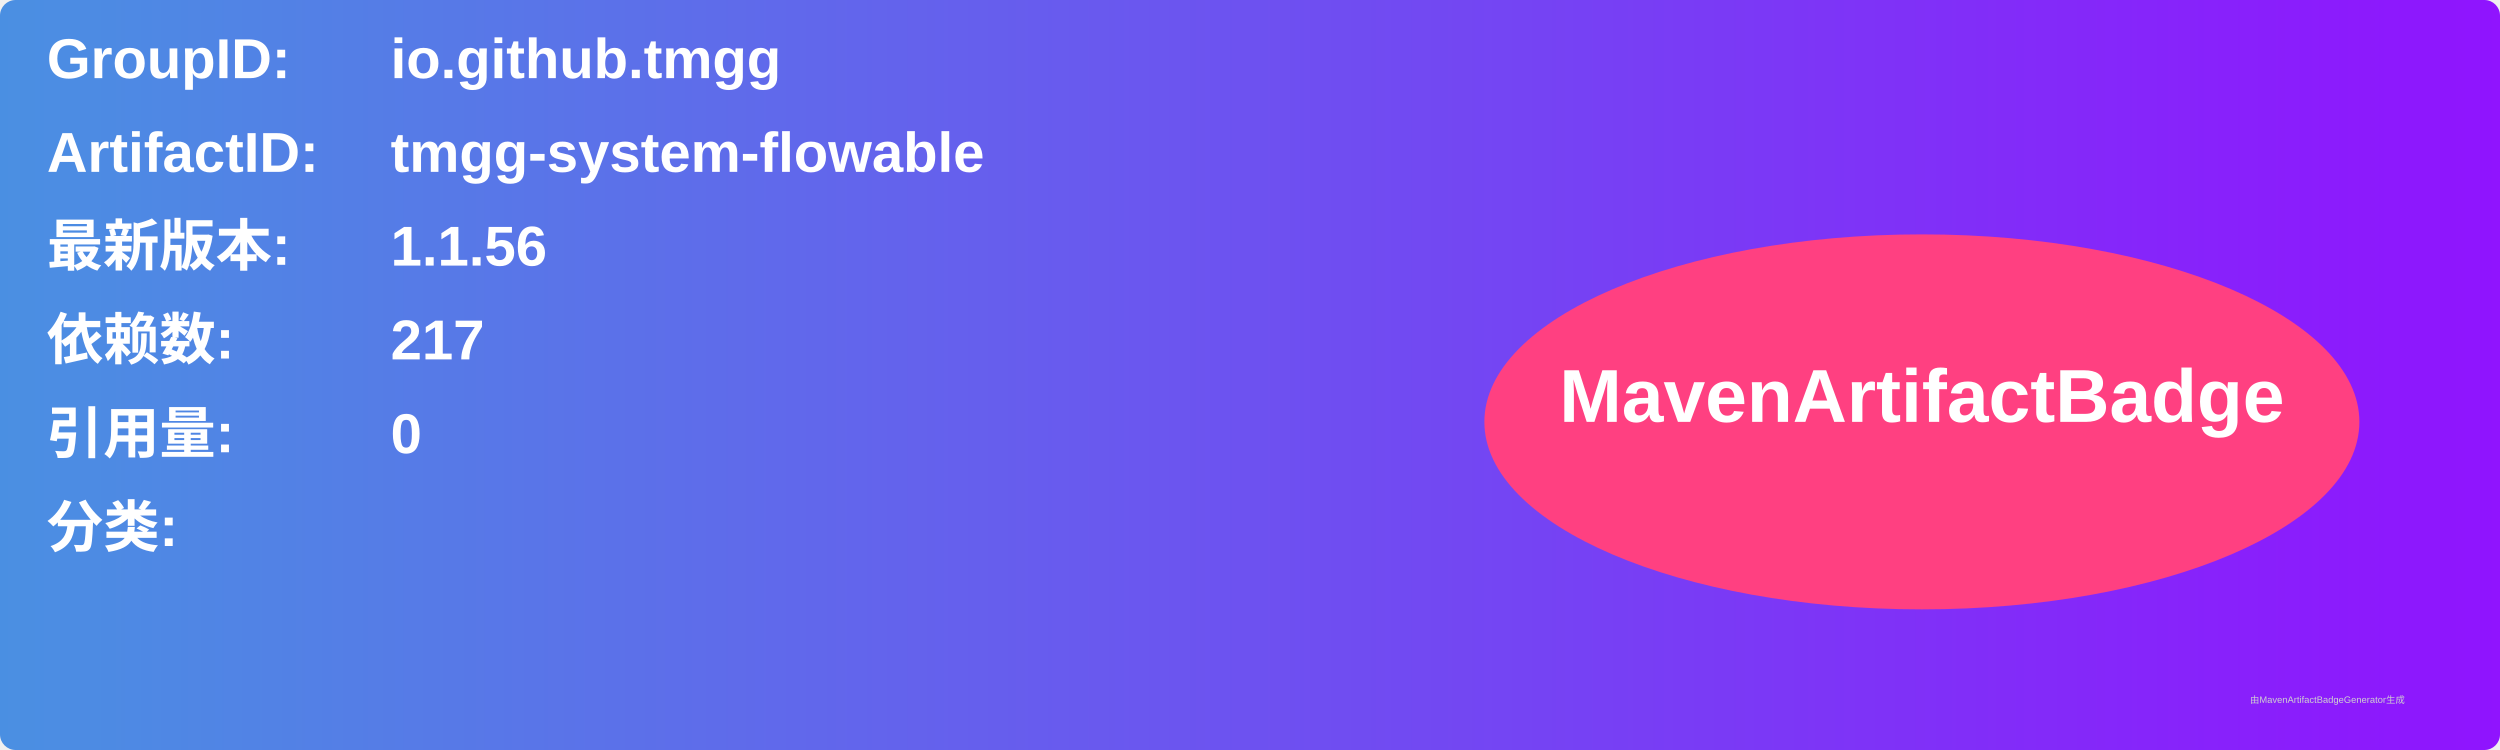
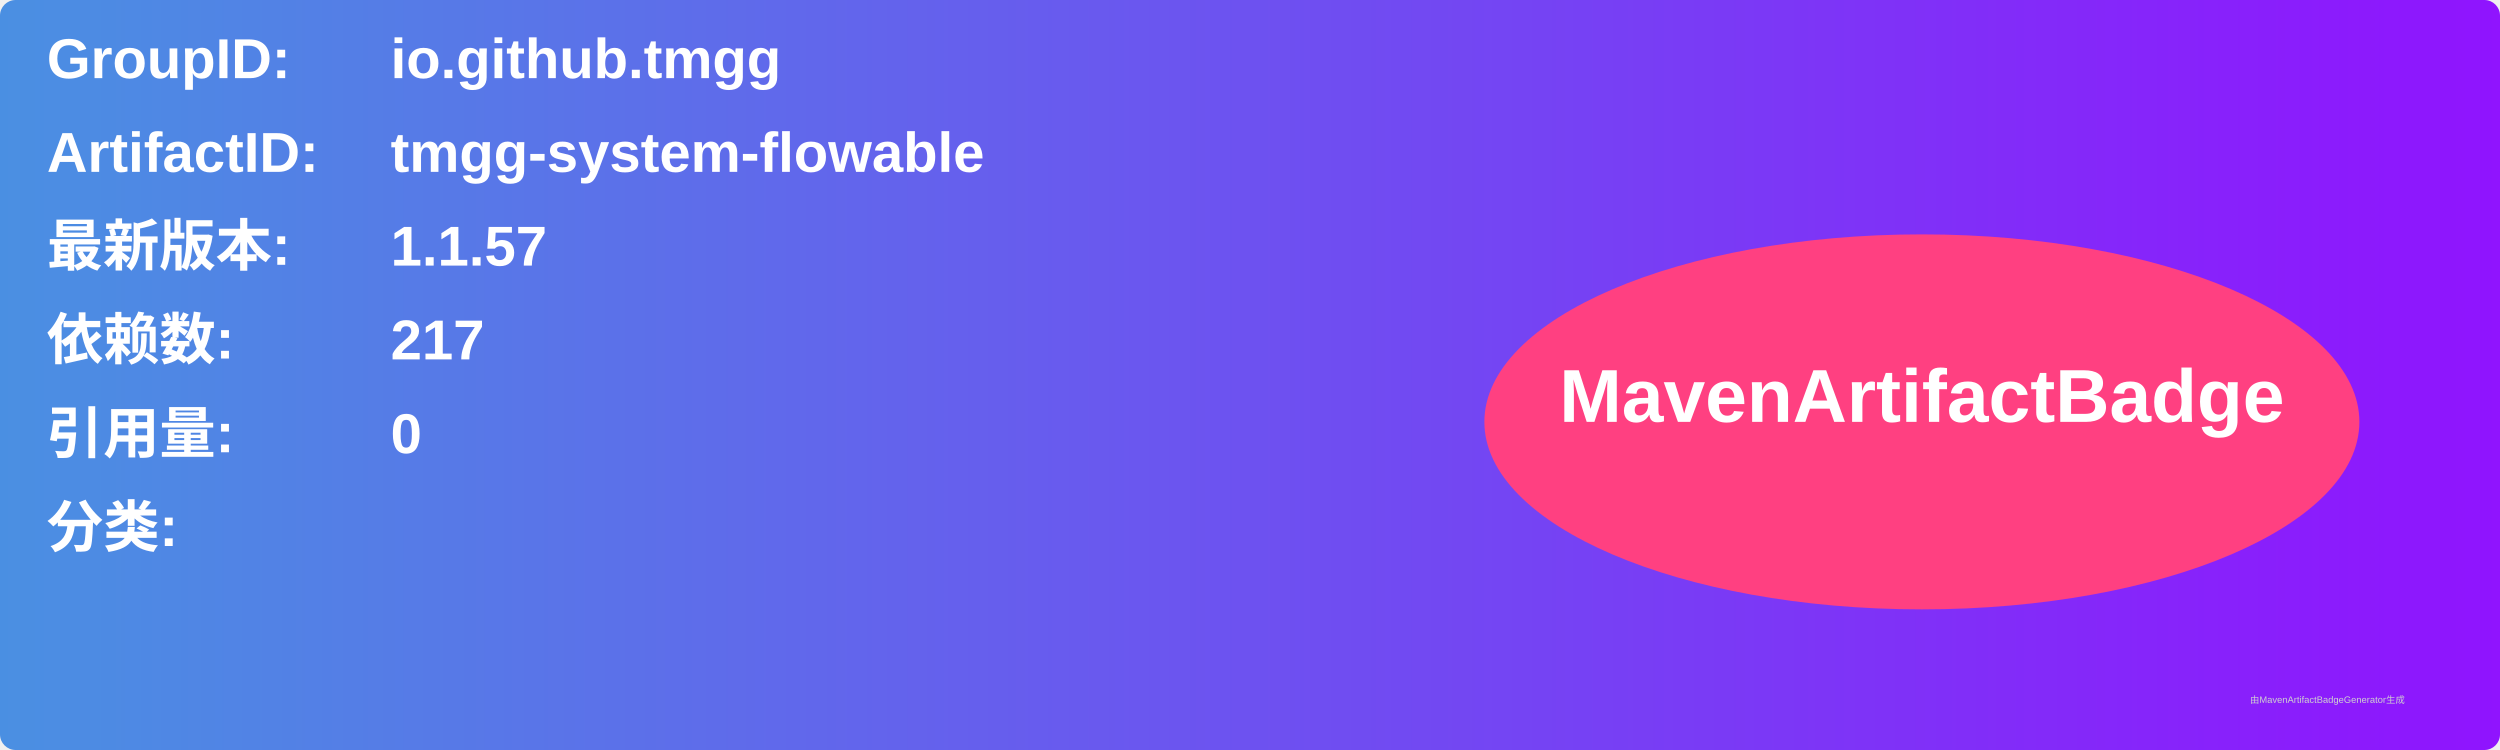
<svg xmlns="http://www.w3.org/2000/svg" width="800" height="240" viewBox="0 0 800 240">
  <linearGradient id="grad" x1="0%" y1="0%" x2="100%" y2="0%">
    <stop offset="0%" stop-color="#4a90e2" />
    <stop offset="100%" stop-color="#9013fe" />
  </linearGradient>
  <rect width="100%" height="100%" rx="5" ry="5" fill="url(#grad)" />
  <g transform="translate(15, 15)">
    <text x="0" y="10" font-family="Arial" font-size="18" fill="white" font-weight="bold" width="260">GroupID:</text>
    <text x="110" y="10" font-family="Arial" font-size="18" fill="white" font-weight="bold" width="460">io.github.tmgg</text>
    <text x="0" y="40" font-family="Arial" font-size="18" fill="white" font-weight="bold" width="260">ArtifactID:</text>
    <text x="110" y="40" font-family="Arial" font-size="18" fill="white" font-weight="bold" width="460">tmgg-system-flowable</text>
    <text x="0" y="70" font-family="Arial" font-size="18" fill="white" font-weight="bold">最新版本:</text>
    <text x="110" y="70" font-family="Arial" font-size="18" fill="white" font-weight="bold">
-       <tspan font-weight="bold">1.1.56</tspan>
+       <tspan font-weight="bold">1.1.57</tspan>
    </text>
    <text x="0" y="100" font-family="Arial" font-size="18" fill="white" font-weight="bold">依赖数: </text>
    <text x="110" y="100" font-family="Arial" font-size="18" fill="white">
      <tspan font-weight="bold">217</tspan>
    </text>
    <text x="0" y="130" font-family="Arial" font-size="18" fill="white" font-weight="bold">引用量: </text>
    <text x="110" y="130" font-family="Arial" font-size="18" fill="white">
      <tspan font-weight="bold">0</tspan>
    </text>
    <text x="0" y="160" font-family="Arial" font-size="18" fill="white" font-weight="bold">分类:</text>
    <text x="10" y="190" font-family="Arial" font-size="10" fill="white">
      <tspan font-weight="bold" />
    </text>
    <ellipse cx="600" cy="120" rx="140" ry="60" fill="#ff4081" />
    <text x="600" y="120" text-anchor="middle" font-family="Arial" font-size="24" fill="white" font-weight="bold">MavenArtifactBadge</text>
  </g>
  <text x="720" y="225" font-family="Arial" font-size="3" fill="#d0d0d0">由MavenArtifactBadgeGenerator生成</text>
</svg>
